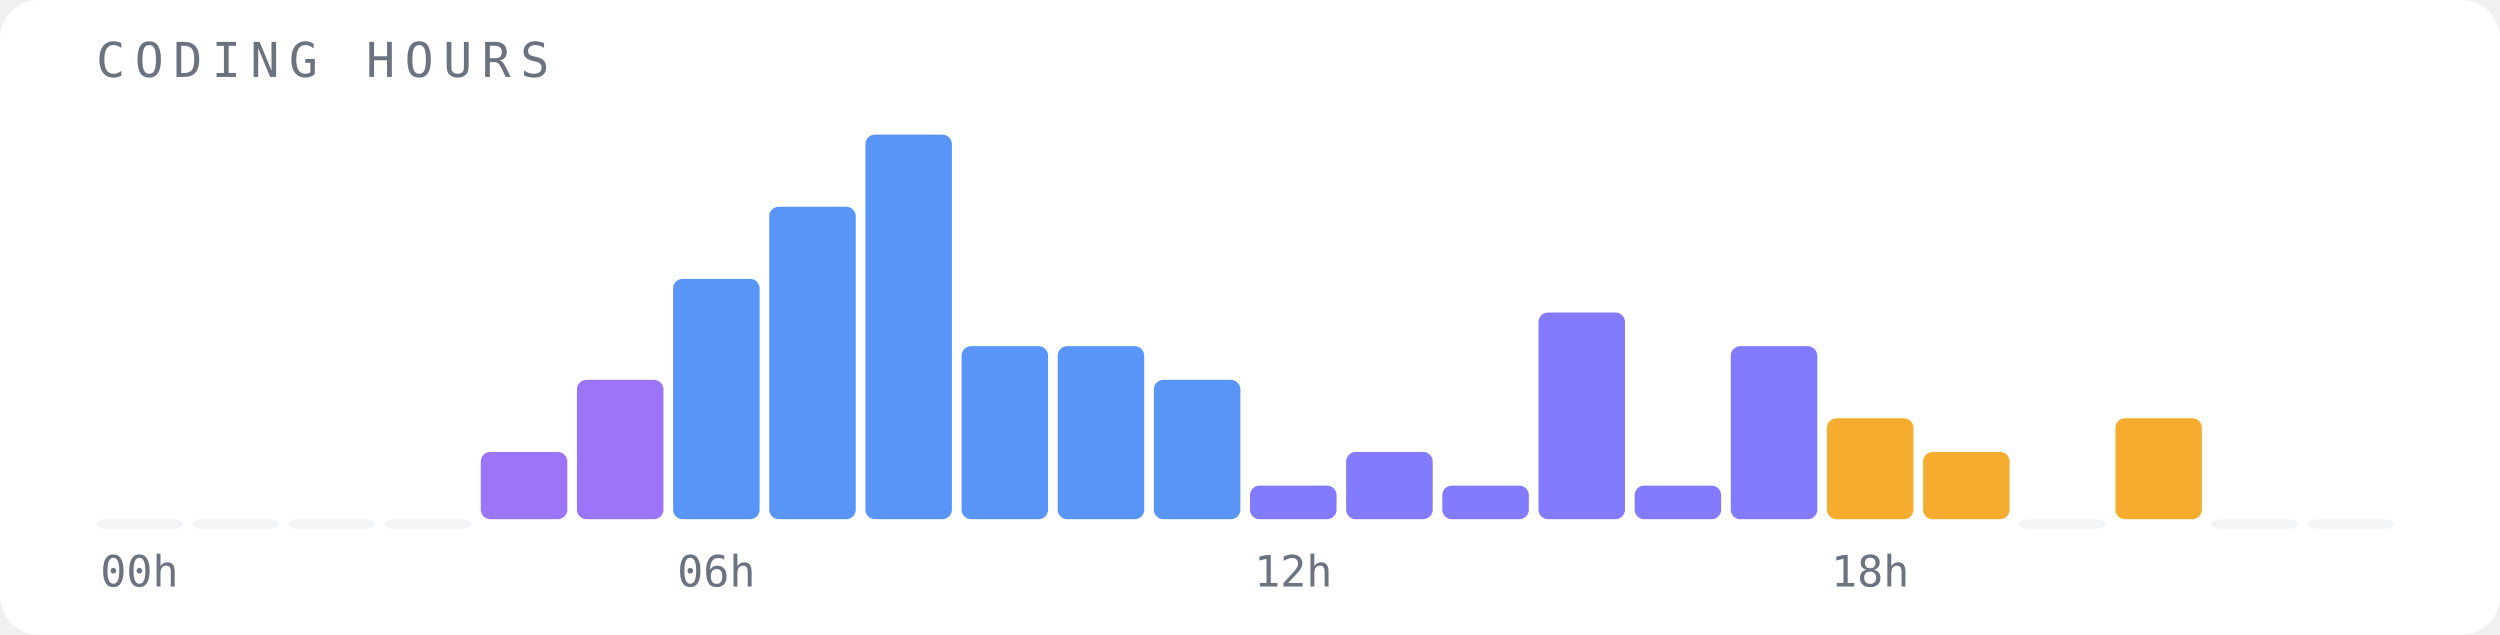
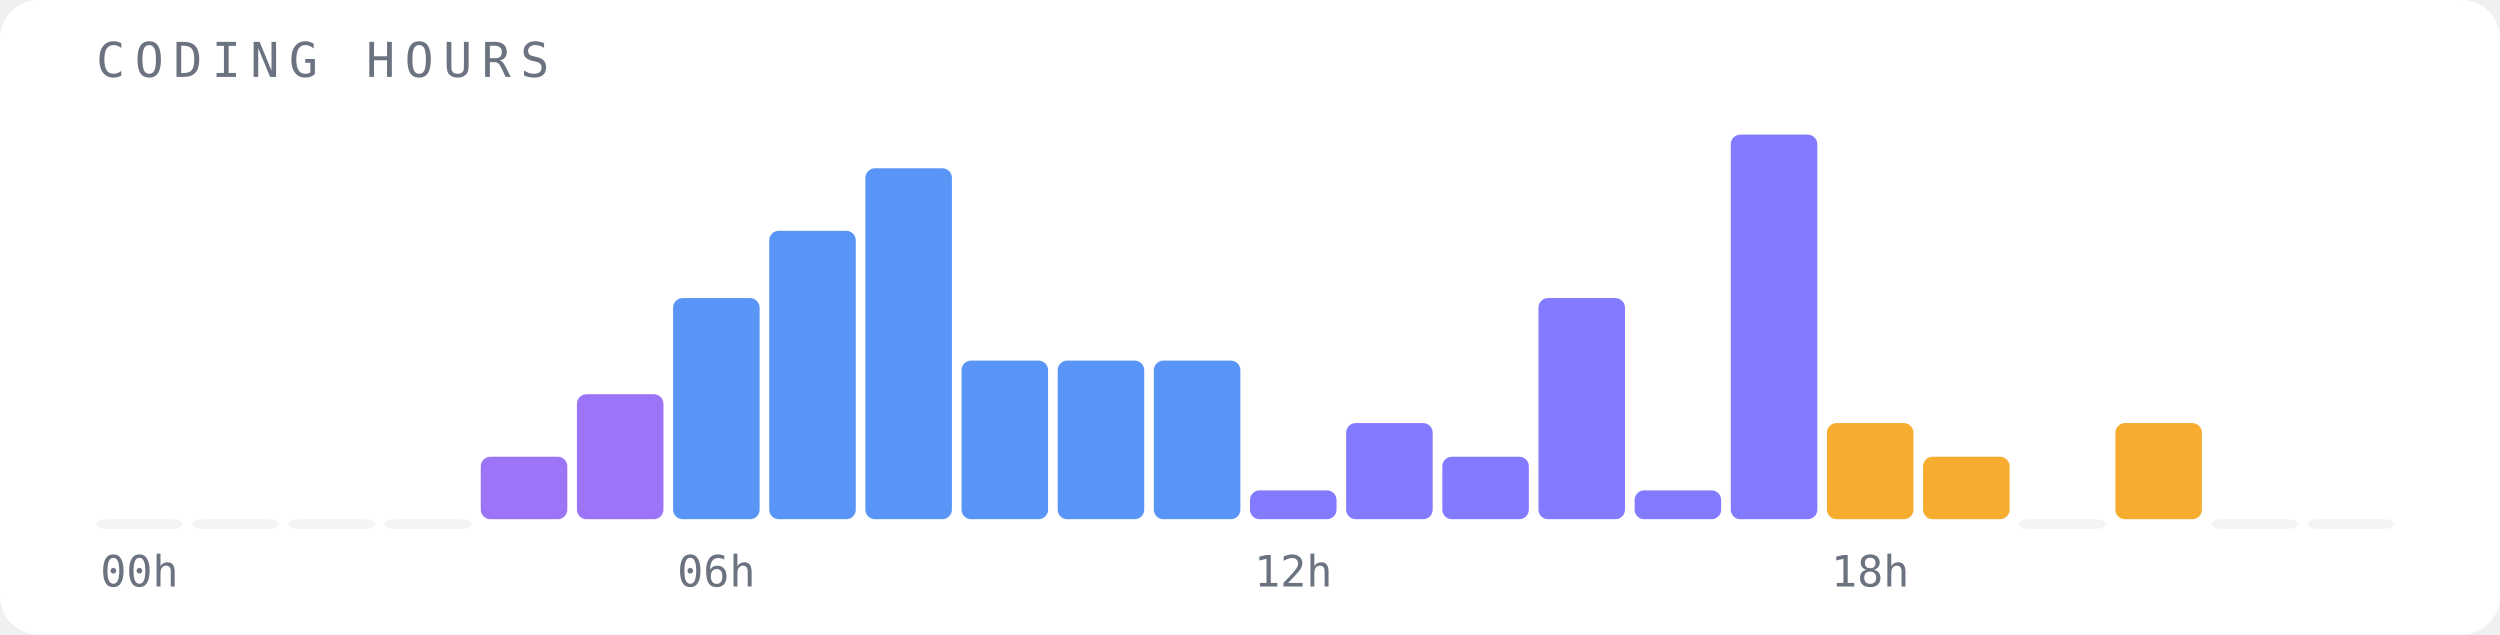
<svg xmlns="http://www.w3.org/2000/svg" width="520" height="132" viewBox="0 0 520 132">
  <rect width="520" height="132" fill="#ffffff" rx="8" />
  <text x="20" y="16" font-family="monospace" font-size="10" fill="#6b7280" letter-spacing="2">CODING HOURS</text>
  <rect x="20" y="108" width="18" height="2" fill="#f3f4f6" opacity="1" rx="2" />
  <text x="29" y="122" font-family="monospace" font-size="9" fill="#6b7280" text-anchor="middle">00h</text>
  <rect x="40" y="108" width="18" height="2" fill="#f3f4f6" opacity="1" rx="2" />
  <rect x="60" y="108" width="18" height="2" fill="#f3f4f6" opacity="1" rx="2" />
  <rect x="80" y="108" width="18" height="2" fill="#f3f4f6" opacity="1" rx="2" />
-   <rect x="100" y="94" width="18" height="14" fill="#8b5cf6" opacity="0.85" rx="2" />
-   <rect x="120" y="79" width="18" height="29" fill="#8b5cf6" opacity="0.85" rx="2" />
-   <rect x="140" y="58" width="18" height="50" fill="#3b82f6" opacity="0.85" rx="2" />
+   <rect x="100" y="95" width="18" height="13" fill="#8b5cf6" opacity="0.85" rx="2" />
+   <rect x="120" y="82" width="18" height="26" fill="#8b5cf6" opacity="0.85" rx="2" />
+   <rect x="140" y="62" width="18" height="46" fill="#3b82f6" opacity="0.85" rx="2" />
  <text x="149" y="122" font-family="monospace" font-size="9" fill="#6b7280" text-anchor="middle">06h</text>
-   <rect x="160" y="43" width="18" height="65" fill="#3b82f6" opacity="0.85" rx="2" />
-   <rect x="180" y="28" width="18" height="80" fill="#3b82f6" opacity="0.85" rx="2" />
-   <rect x="200" y="72" width="18" height="36" fill="#3b82f6" opacity="0.85" rx="2" />
-   <rect x="220" y="72" width="18" height="36" fill="#3b82f6" opacity="0.85" rx="2" />
-   <rect x="240" y="79" width="18" height="29" fill="#3b82f6" opacity="0.85" rx="2" />
-   <rect x="260" y="101" width="18" height="7" fill="#6c63ff" opacity="0.85" rx="2" />
+   <rect x="160" y="48" width="18" height="60" fill="#3b82f6" opacity="0.85" rx="2" />
+   <rect x="180" y="35" width="18" height="73" fill="#3b82f6" opacity="0.85" rx="2" />
+   <rect x="200" y="75" width="18" height="33" fill="#3b82f6" opacity="0.85" rx="2" />
+   <rect x="220" y="75" width="18" height="33" fill="#3b82f6" opacity="0.85" rx="2" />
+   <rect x="240" y="75" width="18" height="33" fill="#3b82f6" opacity="0.85" rx="2" />
+   <rect x="260" y="102" width="18" height="6" fill="#6c63ff" opacity="0.85" rx="2" />
  <text x="269" y="122" font-family="monospace" font-size="9" fill="#6b7280" text-anchor="middle">12h</text>
-   <rect x="280" y="94" width="18" height="14" fill="#6c63ff" opacity="0.85" rx="2" />
-   <rect x="300" y="101" width="18" height="7" fill="#6c63ff" opacity="0.85" rx="2" />
-   <rect x="320" y="65" width="18" height="43" fill="#6c63ff" opacity="0.85" rx="2" />
-   <rect x="340" y="101" width="18" height="7" fill="#6c63ff" opacity="0.85" rx="2" />
-   <rect x="360" y="72" width="18" height="36" fill="#6c63ff" opacity="0.85" rx="2" />
-   <rect x="380" y="87" width="18" height="21" fill="#f59e0b" opacity="0.85" rx="2" />
+   <rect x="280" y="88" width="18" height="20" fill="#6c63ff" opacity="0.85" rx="2" />
+   <rect x="300" y="95" width="18" height="13" fill="#6c63ff" opacity="0.85" rx="2" />
+   <rect x="320" y="62" width="18" height="46" fill="#6c63ff" opacity="0.85" rx="2" />
+   <rect x="340" y="102" width="18" height="6" fill="#6c63ff" opacity="0.85" rx="2" />
+   <rect x="360" y="28" width="18" height="80" fill="#6c63ff" opacity="0.85" rx="2" />
+   <rect x="380" y="88" width="18" height="20" fill="#f59e0b" opacity="0.85" rx="2" />
  <text x="389" y="122" font-family="monospace" font-size="9" fill="#6b7280" text-anchor="middle">18h</text>
-   <rect x="400" y="94" width="18" height="14" fill="#f59e0b" opacity="0.85" rx="2" />
+   <rect x="400" y="95" width="18" height="13" fill="#f59e0b" opacity="0.85" rx="2" />
  <rect x="420" y="108" width="18" height="2" fill="#f3f4f6" opacity="1" rx="2" />
-   <rect x="440" y="87" width="18" height="21" fill="#f59e0b" opacity="0.85" rx="2" />
+   <rect x="440" y="88" width="18" height="20" fill="#f59e0b" opacity="0.85" rx="2" />
  <rect x="460" y="108" width="18" height="2" fill="#f3f4f6" opacity="1" rx="2" />
  <rect x="480" y="108" width="18" height="2" fill="#f3f4f6" opacity="1" rx="2" />
</svg>
